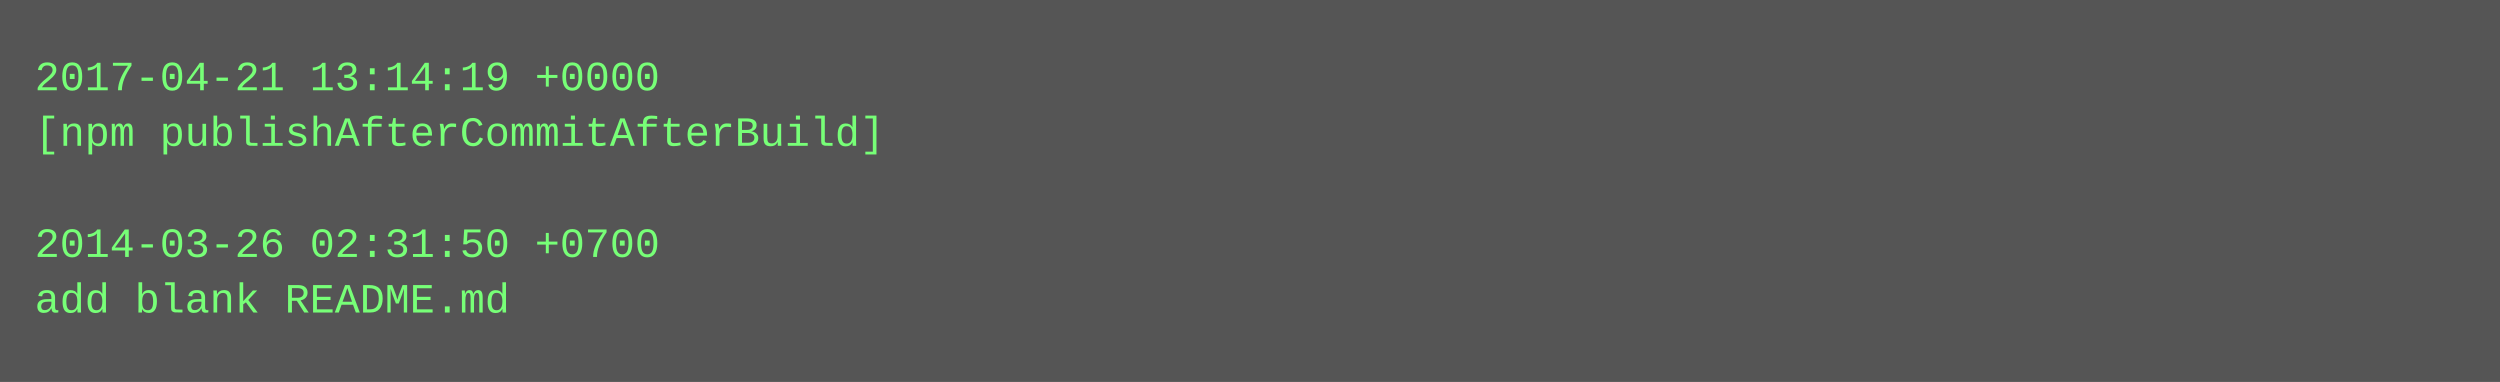
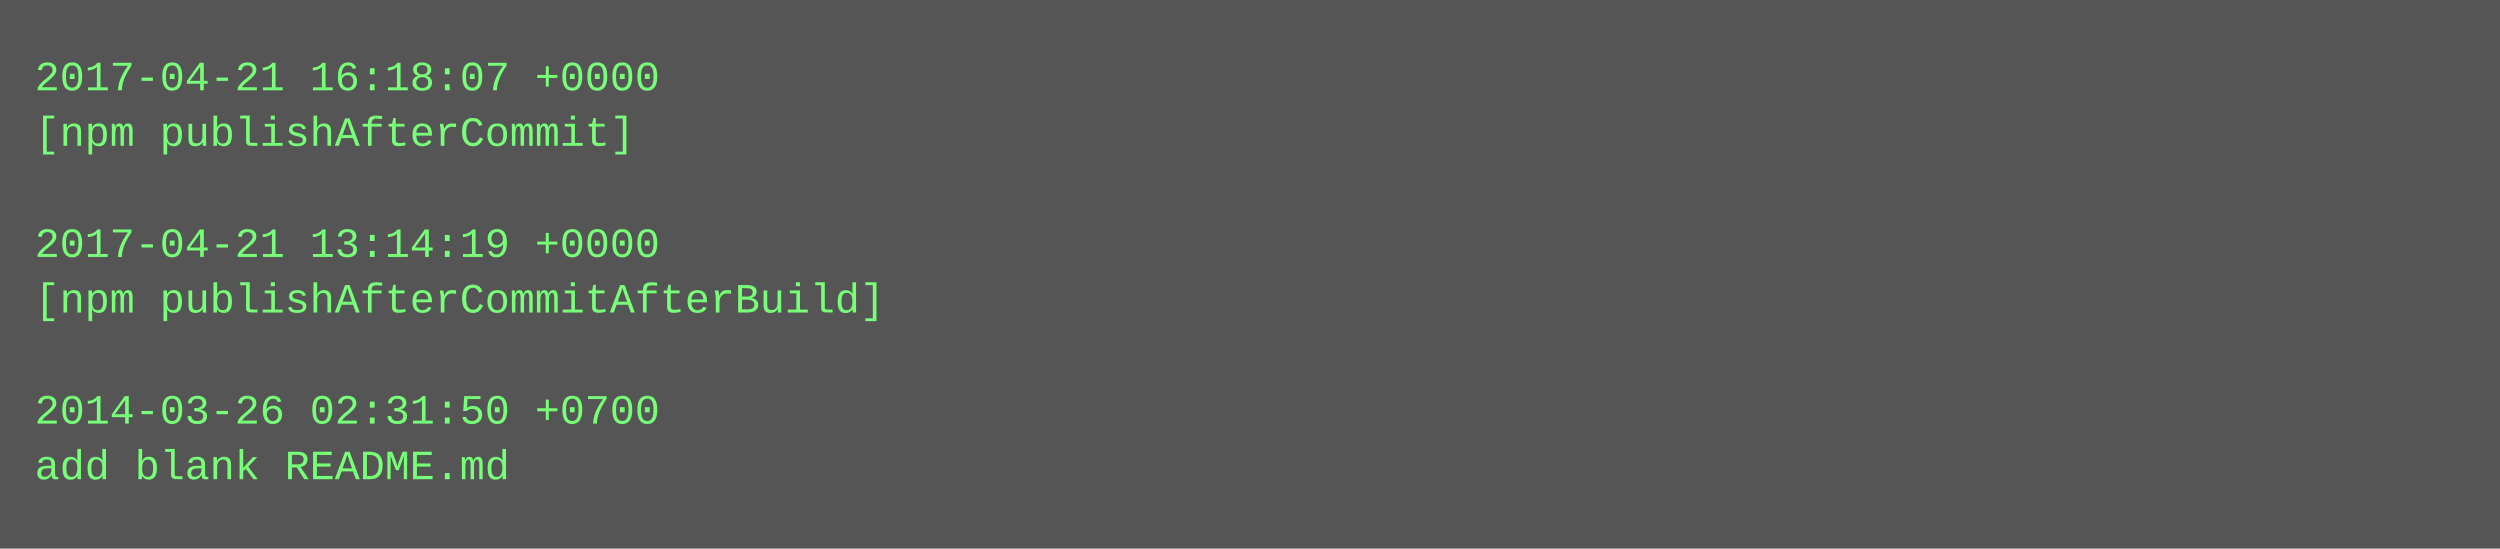
- <svg xmlns="http://www.w3.org/2000/svg" height="110" width="720">
-   <rect height="110" fill="#555" width="720" />
+ <svg xmlns="http://www.w3.org/2000/svg" height="158" width="720">
+   <rect height="158" fill="#555" width="720" />
  <text fill="#7f7" font-family="Courier New" font-size="12" xml:space="preserve">
-     <tspan x="10" y="26">2017-04-21 13:14:19 +0000</tspan>
-     <tspan x="10" y="42">[npm publishAfterCommitAfterBuild]</tspan>
+     <tspan x="10" y="26">2017-04-21 16:18:07 +0000</tspan>
+     <tspan x="10" y="42">[npm publishAfterCommit]</tspan>
    <tspan x="10" y="58" />
-     <tspan x="10" y="74">2014-03-26 02:31:50 +0700</tspan>
-     <tspan x="10" y="90">add blank README.md</tspan>
+     <tspan x="10" y="74">2017-04-21 13:14:19 +0000</tspan>
+     <tspan x="10" y="90">[npm publishAfterCommitAfterBuild]</tspan>
+     <tspan x="10" y="106" />
+     <tspan x="10" y="122">2014-03-26 02:31:50 +0700</tspan>
+     <tspan x="10" y="138">add blank README.md</tspan>
  </text>
</svg>
